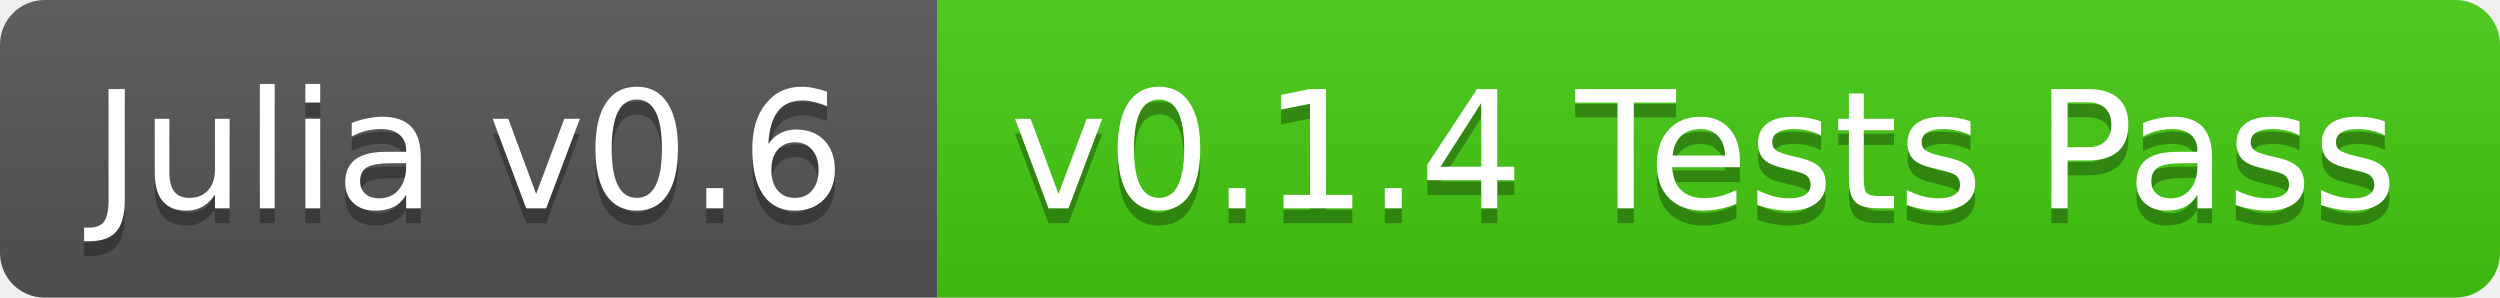
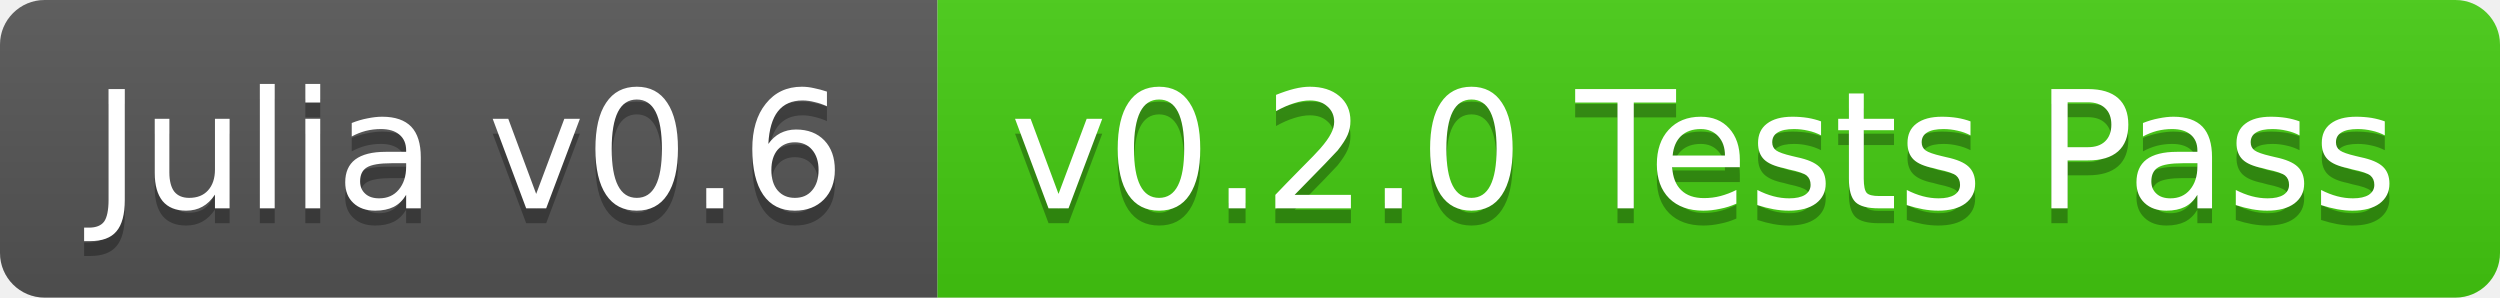
<svg xmlns="http://www.w3.org/2000/svg" width="168" height="20">
  <linearGradient id="b" x2="0" y2="100%">
    <stop offset="0" stop-color="#bbb" stop-opacity=".1" />
    <stop offset="1" stop-opacity=".1" />
  </linearGradient>
  <clipPath id="a">
    <rect width="168" height="20" rx="3" fill="#fff" />
  </clipPath>
  <g clip-path="url(#a)">
    <path fill="#555" d="M0 0h63v20H0z" />
    <path fill="#4c1" d="M63 0h105v20H63z" />
    <path fill="url(#b)" d="M0 0h168v20H0z" />
  </g>
  <g fill="#fff" text-anchor="middle" font-family="DejaVu Sans,Verdana,Geneva,sans-serif" font-size="11">
    <text x="31.5" y="15" fill="#010101" fill-opacity=".3">Julia v0.6</text>
    <text x="31.5" y="14">Julia v0.6</text>
-     <text x="114.5" y="15" fill="#010101" fill-opacity=".3">v0.1.4 Tests Pass</text>
-     <text x="114.5" y="14">v0.1.4 Tests Pass</text>
+     <text x="114.5" y="15" fill="#010101" fill-opacity=".3">v0.2.0 Tests Pass</text>
+     <text x="114.5" y="14">v0.2.0 Tests Pass</text>
  </g>
</svg>
